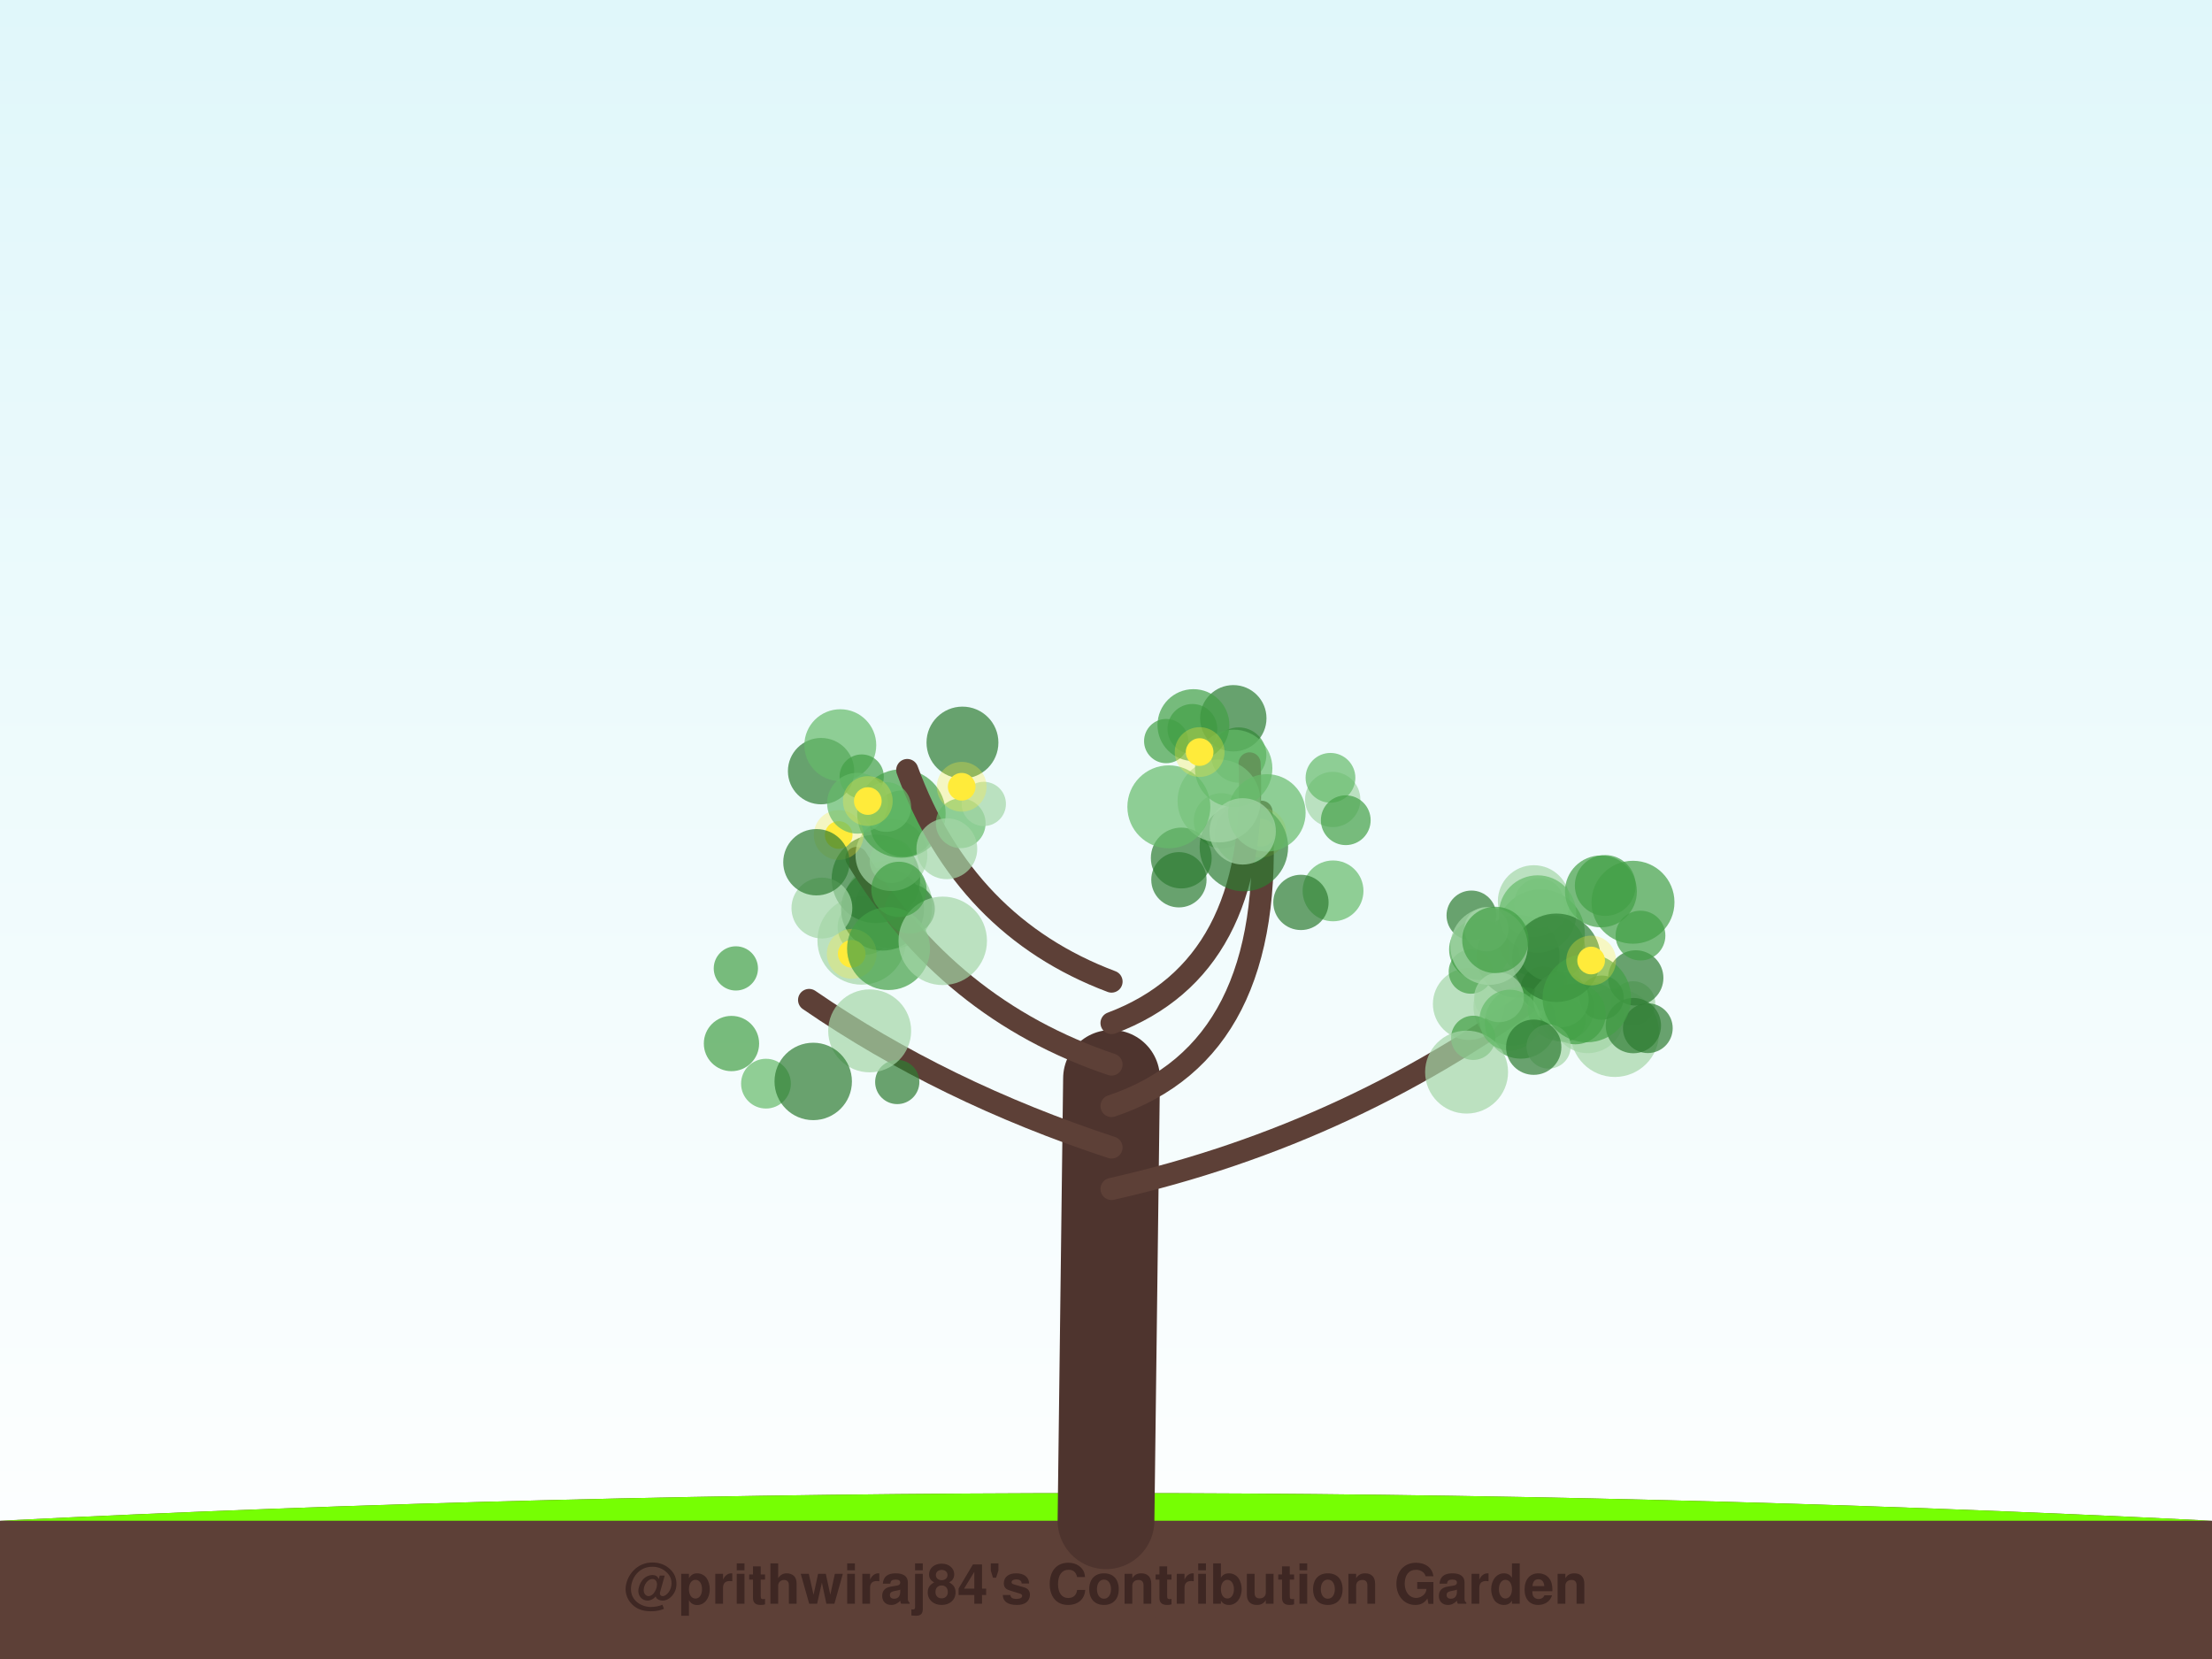
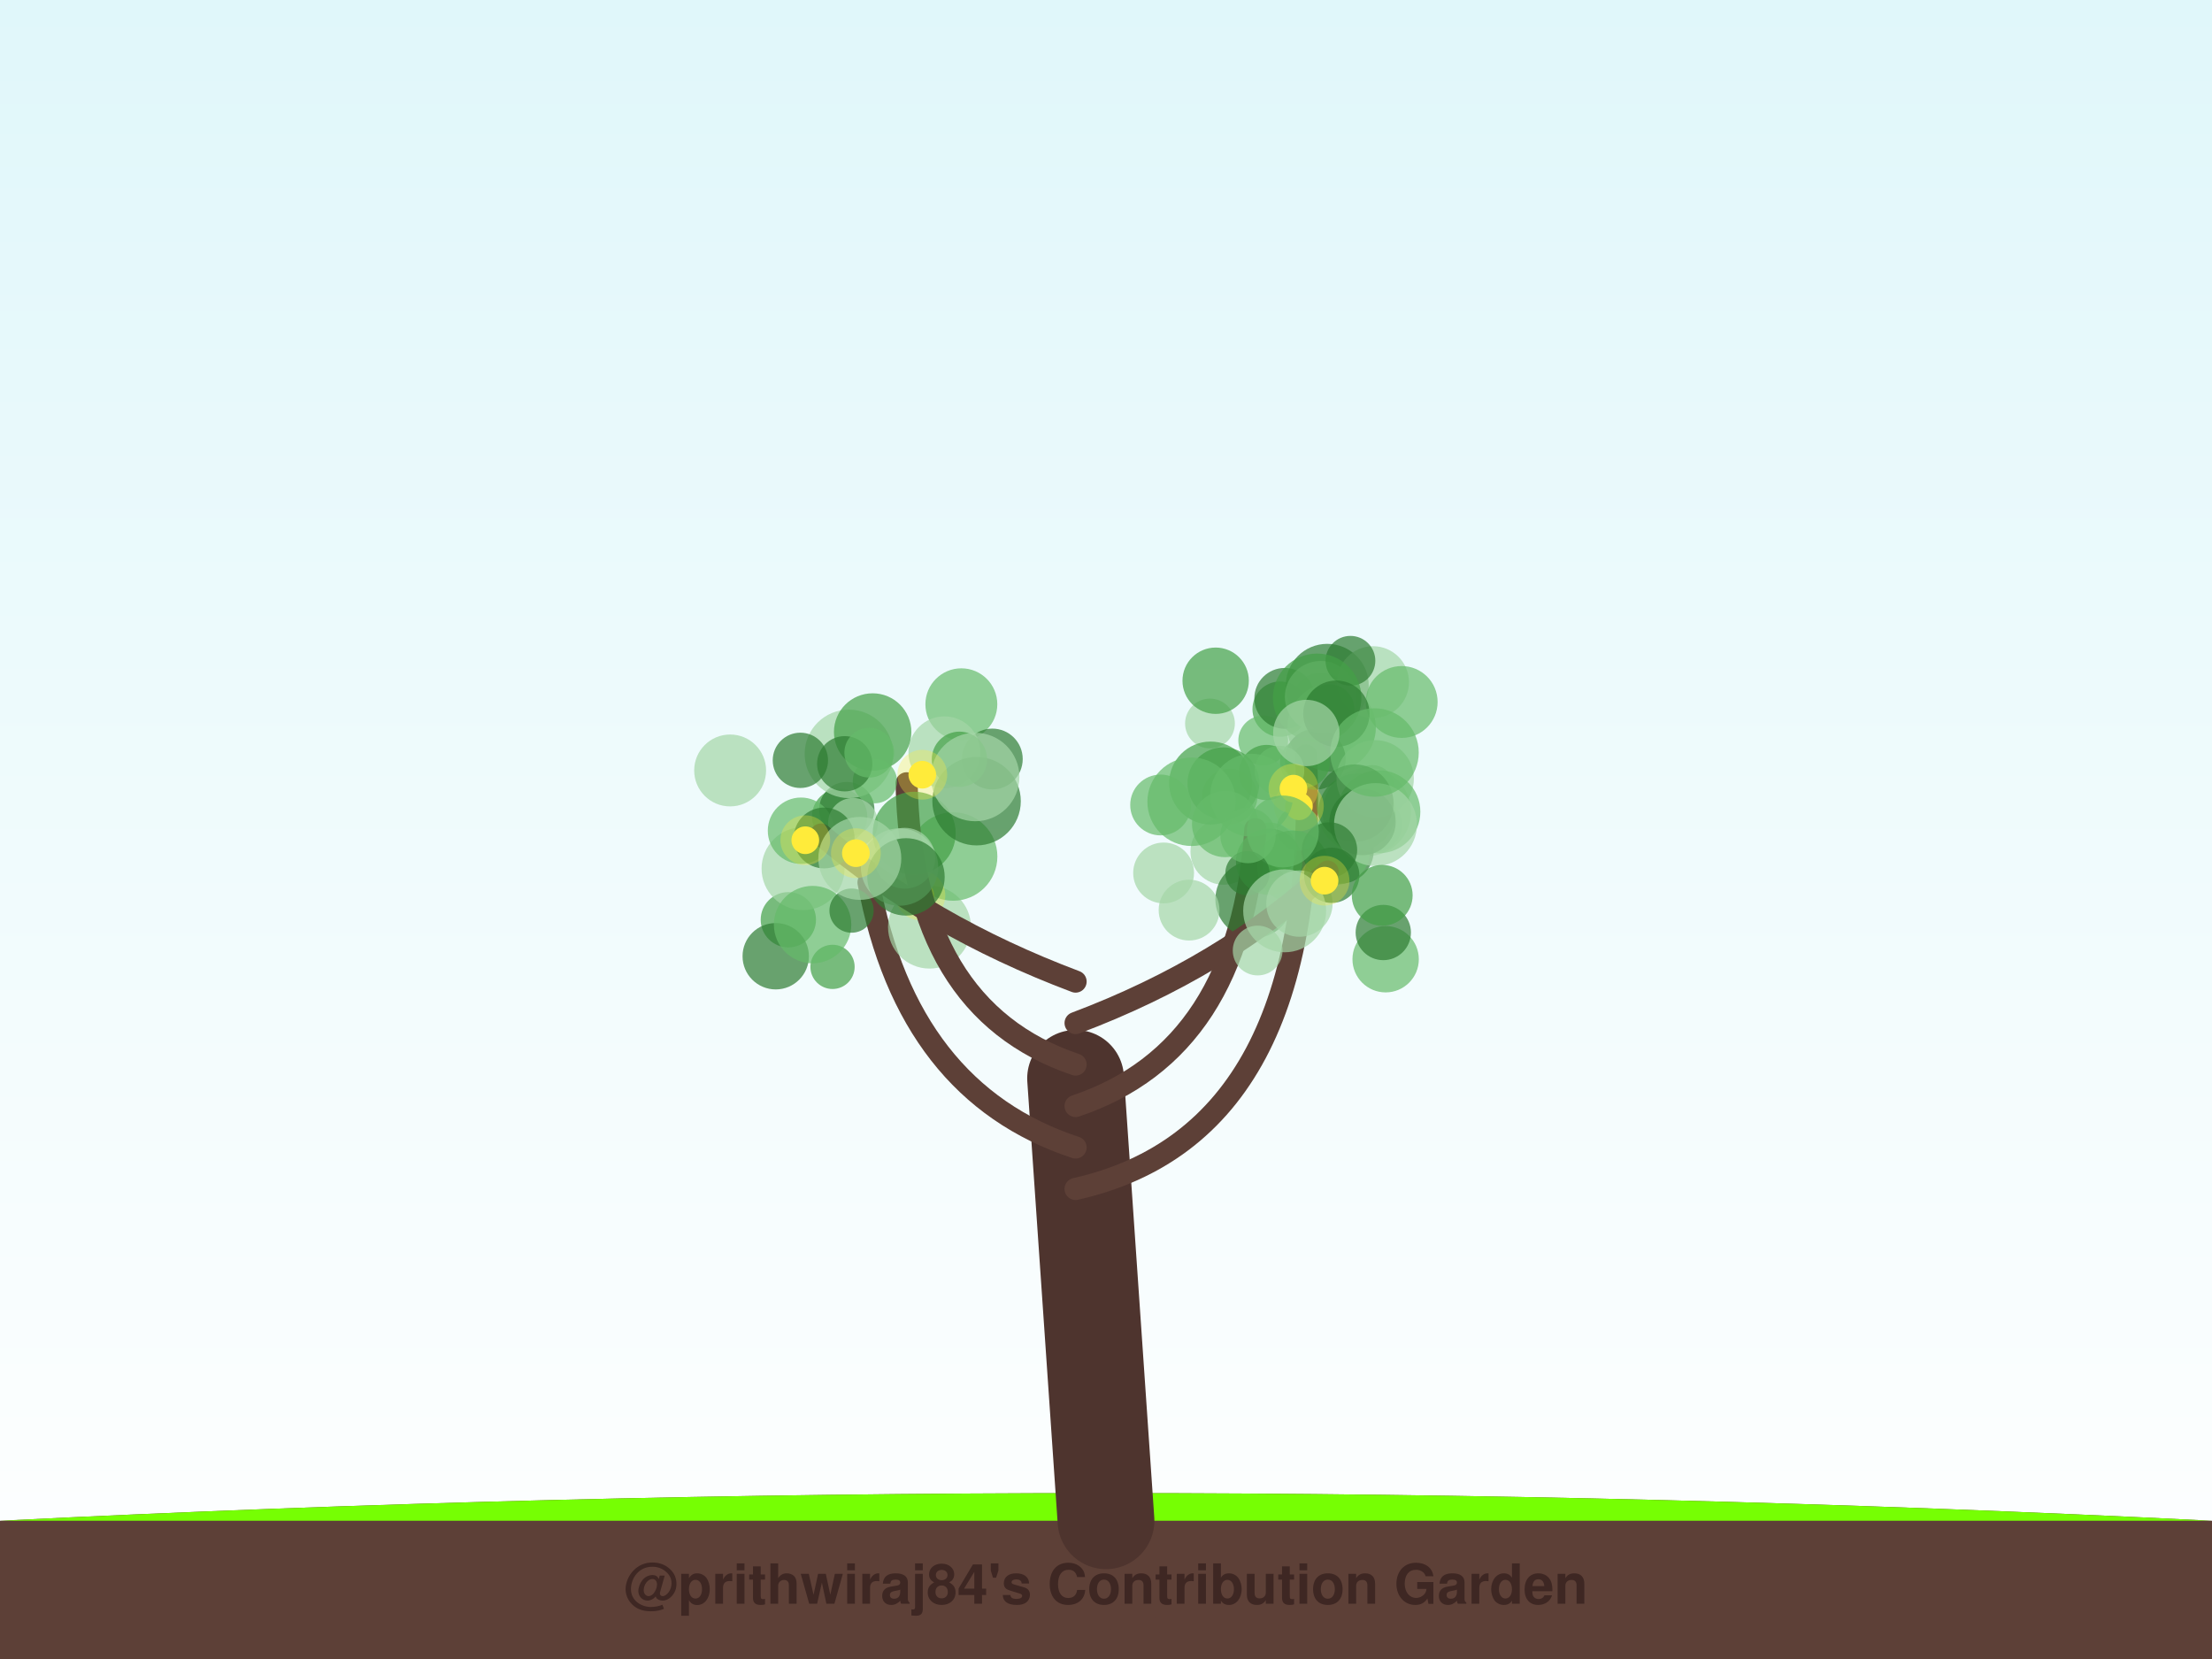
<svg xmlns="http://www.w3.org/2000/svg" width="800" height="600" viewBox="0 0 800 600">
  <defs>
    <linearGradient id="sky" x1="0%" y1="0%" x2="0%" y2="100%">
      <stop offset="0%" style="stop-color:#e0f7fa;stop-opacity:1" />
      <stop offset="100%" style="stop-color:#ffffff;stop-opacity:1" />
    </linearGradient>
    <filter id="glow" x="-20%" y="-20%" width="140%" height="140%">
      <feGaussianBlur stdDeviation="2" result="coloredBlur" />
      <feMerge>
        <feMergeNode in="coloredBlur" />
        <feMergeNode in="SourceGraphic" />
      </feMerge>
    </filter>
  </defs>
  <rect width="100%" height="100%" fill="url(#sky)" />
  <path d="M0,550 Q400,530 800,550 L800,600 L0,600 Z" stroke="#4e342e" stroke-width="0" fill="#5d4037" stroke-linecap="round" stroke-opacity="1.0" />
  <path d="M0,550 Q400,530 800,550" stroke="none" stroke-width="0" fill="#76ff03" stroke-linecap="round" stroke-opacity="0.1" />
-   <path d="M400,550 Q401.0,470.0 402,390" stroke="#4e342e" stroke-width="35" fill="none" stroke-linecap="round" stroke-opacity="1.0" />
-   <path d="M402,430 Q490.716,410 562.807,355.014" stroke="#5d4037" stroke-width="8" fill="none" stroke-linecap="round" stroke-opacity="1.0" />
-   <circle cx="546.893" cy="364.1" r="14" fill="#a5d6a7" fill-opacity="0.7" />
-   <circle cx="584.033" cy="373.5" r="16" fill="#a5d6a7" fill-opacity="0.7" />
-   <circle cx="580.563" cy="320.251" r="11" fill="#43a047" fill-opacity="0.7" />
-   <circle cx="559.515" cy="353.97" r="12" fill="#a5d6a7" fill-opacity="0.7" />
-   <circle cx="574.237" cy="367.896" r="13" fill="#a5d6a7" fill-opacity="0.7" />
-   <circle cx="590.592" cy="326.314" r="15" fill="#43a047" fill-opacity="0.7" />
-   <circle cx="531.228" cy="363.095" r="13" fill="#a5d6a7" fill-opacity="0.7" />
-   <circle cx="557.192" cy="337.639" r="16" fill="#66bb6a" fill-opacity="0.7" />
-   <circle cx="590.645" cy="362.877" r="8" fill="#a5d6a7" fill-opacity="0.7" />
-   <circle cx="549.034" cy="345.833" r="15" fill="#2e7d32" fill-opacity="0.7" />
-   <circle cx="554.724" cy="325.919" r="13" fill="#a5d6a7" fill-opacity="0.7" />
-   <circle cx="591.594" cy="353.676" r="10" fill="#2e7d32" fill-opacity="0.7" />
-   <circle cx="595.955" cy="371.86" r="9" fill="#2e7d32" fill-opacity="0.7" />
-   <circle cx="557.967" cy="357.545" r="8" fill="#2e7d32" fill-opacity="0.7" />
-   <circle cx="565.454" cy="368.795" r="8" fill="#43a047" fill-opacity="0.7" />
-   <circle cx="556.664" cy="326.626" r="9" fill="#a5d6a7" fill-opacity="0.7" />
-   <circle cx="564.527" cy="364.637" r="12" fill="#66bb6a" fill-opacity="0.7" />
-   <circle cx="550.022" cy="369.885" r="13" fill="#43a047" fill-opacity="0.7" />
-   <circle cx="561.276" cy="343.017" r="12" fill="#66bb6a" fill-opacity="0.7" />
-   <circle cx="531.936" cy="351.393" r="8" fill="#43a047" fill-opacity="0.7" />
-   <circle cx="579" cy="322.387" r="13" fill="#43a047" fill-opacity="0.7" />
-   <circle cx="593.306" cy="338.366" r="9" fill="#43a047" fill-opacity="0.7" />
-   <circle cx="532.798" cy="375.344" r="8" fill="#43a047" fill-opacity="0.7" />
-   <circle cx="579.262" cy="360.812" r="8" fill="#2e7d32" fill-opacity="0.7" />
-   <circle cx="569.746" cy="366.685" r="11" fill="#43a047" fill-opacity="0.7" />
-   <circle cx="532.159" cy="331.079" r="9" fill="#2e7d32" fill-opacity="0.7" />
-   <circle cx="535.088" cy="343.416" r="11" fill="#43a047" fill-opacity="0.7" />
-   <circle cx="542.156" cy="360.685" r="9" fill="#a5d6a7" fill-opacity="0.7" />
-   <circle cx="530.41" cy="387.739" r="15" fill="#a5d6a7" fill-opacity="0.7" />
-   <circle cx="556.091" cy="330.565" r="14" fill="#66bb6a" fill-opacity="0.7" />
-   <circle cx="564.555" cy="361.513" r="10" fill="#66bb6a" fill-opacity="0.7" />
-   <circle cx="537.592" cy="336.049" r="8" fill="#a5d6a7" fill-opacity="0.7" />
-   <circle cx="546.041" cy="368.937" r="11" fill="#66bb6a" fill-opacity="0.7" />
-   <circle cx="562.872" cy="346.391" r="16" fill="#2e7d32" fill-opacity="0.7" />
-   <circle cx="538.532" cy="342.194" r="14" fill="#a5d6a7" fill-opacity="0.7" />
-   <circle cx="560.066" cy="378.49" r="8" fill="#a5d6a7" fill-opacity="0.7" />
-   <circle cx="590.733" cy="370.927" r="10" fill="#2e7d32" fill-opacity="0.7" />
-   <circle cx="540.821" cy="339.934" r="12" fill="#43a047" fill-opacity="0.7" />
-   <circle cx="573.887" cy="360.965" r="16" fill="#43a047" fill-opacity="0.7" />
-   <circle cx="554.692" cy="378.736" r="10" fill="#2e7d32" fill-opacity="0.7" />
-   <circle cx="575.456" cy="347.386" r="5" fill="#ffeb3b" fill-opacity="1.0" />
-   <circle cx="575.456" cy="347.386" r="9" fill="#ffeb3b" fill-opacity="0.3" />
-   <path d="M402,415 Q341.152,395 292.621,361.652" stroke="#5d4037" stroke-width="8" fill="none" stroke-linecap="round" stroke-opacity="1.0" />
-   <circle cx="277.025" cy="391.919" r="9" fill="#66bb6a" fill-opacity="0.7" />
-   <circle cx="324.505" cy="391.318" r="8" fill="#2e7d32" fill-opacity="0.7" />
-   <circle cx="314.529" cy="372.827" r="15" fill="#a5d6a7" fill-opacity="0.7" />
-   <circle cx="312.949" cy="335.299" r="10" fill="#43a047" fill-opacity="0.7" />
-   <circle cx="311.635" cy="340.129" r="16" fill="#a5d6a7" fill-opacity="0.7" />
-   <circle cx="264.549" cy="377.409" r="10" fill="#43a047" fill-opacity="0.7" />
-   <circle cx="294.111" cy="391.115" r="14" fill="#2e7d32" fill-opacity="0.7" />
-   <circle cx="266.135" cy="350.24" r="8" fill="#43a047" fill-opacity="0.7" />
-   <circle cx="322.992" cy="329.013" r="14" fill="#66bb6a" fill-opacity="0.7" />
-   <circle cx="321.196" cy="327.246" r="16" fill="#a5d6a7" fill-opacity="0.7" />
-   <circle cx="319.18" cy="328.804" r="15" fill="#2e7d32" fill-opacity="0.7" />
-   <circle cx="308.04" cy="344.965" r="5" fill="#ffeb3b" fill-opacity="1.0" />
-   <circle cx="308.04" cy="344.965" r="9" fill="#ffeb3b" fill-opacity="0.3" />
-   <path d="M402,400 Q461.726,380 456.23,293.568" stroke="#5d4037" stroke-width="8" fill="none" stroke-linecap="round" stroke-opacity="1.0" />
-   <circle cx="481.995" cy="289.145" r="10" fill="#a5d6a7" fill-opacity="0.7" />
-   <circle cx="482.112" cy="322.197" r="11" fill="#66bb6a" fill-opacity="0.7" />
-   <circle cx="426.367" cy="318.179" r="10" fill="#2e7d32" fill-opacity="0.7" />
-   <circle cx="481.184" cy="281.307" r="9" fill="#66bb6a" fill-opacity="0.7" />
-   <circle cx="441.742" cy="296.86" r="10" fill="#66bb6a" fill-opacity="0.7" />
-   <circle cx="470.503" cy="326.366" r="10" fill="#2e7d32" fill-opacity="0.7" />
-   <circle cx="431.242" cy="263.611" r="9" fill="#43a047" fill-opacity="0.7" />
-   <circle cx="447.991" cy="273.07" r="10" fill="#43a047" fill-opacity="0.7" />
-   <circle cx="450.339" cy="301.63" r="11" fill="#43a047" fill-opacity="0.7" />
-   <circle cx="427.222" cy="310.314" r="11" fill="#2e7d32" fill-opacity="0.7" />
-   <circle cx="456.18" cy="301.145" r="5" fill="#ffeb3b" fill-opacity="1.0" />
-   <circle cx="456.18" cy="301.145" r="9" fill="#ffeb3b" fill-opacity="0.3" />
-   <path d="M402,385 Q342.648,365 309.75,310.298" stroke="#5d4037" stroke-width="8" fill="none" stroke-linecap="round" stroke-opacity="1.0" />
-   <circle cx="316.776" cy="317.856" r="16" fill="#2e7d32" fill-opacity="0.7" />
-   <circle cx="322.516" cy="311.343" r="8" fill="#66bb6a" fill-opacity="0.7" />
-   <circle cx="297.25" cy="328.413" r="11" fill="#a5d6a7" fill-opacity="0.7" />
-   <circle cx="329.093" cy="328.694" r="9" fill="#2e7d32" fill-opacity="0.7" />
-   <circle cx="322.396" cy="309.252" r="13" fill="#a5d6a7" fill-opacity="0.7" />
-   <circle cx="321.355" cy="343.062" r="15" fill="#43a047" fill-opacity="0.7" />
-   <circle cx="340.954" cy="340.267" r="16" fill="#a5d6a7" fill-opacity="0.7" />
-   <circle cx="326.641" cy="297.833" r="12" fill="#43a047" fill-opacity="0.7" />
-   <circle cx="326.004" cy="294.219" r="16" fill="#43a047" fill-opacity="0.7" />
-   <circle cx="325.123" cy="321.657" r="10" fill="#43a047" fill-opacity="0.7" />
-   <circle cx="303.318" cy="301.991" r="5" fill="#ffeb3b" fill-opacity="1.0" />
-   <circle cx="303.318" cy="301.991" r="9" fill="#ffeb3b" fill-opacity="0.3" />
-   <path d="M402,370 Q455.18,350 451.933,276.09" stroke="#5d4037" stroke-width="8" fill="none" stroke-linecap="round" stroke-opacity="1.0" />
-   <circle cx="446.044" cy="259.773" r="12" fill="#2e7d32" fill-opacity="0.7" />
-   <circle cx="449.86" cy="306.354" r="16" fill="#2e7d32" fill-opacity="0.7" />
-   <circle cx="440.88" cy="289.669" r="15" fill="#a5d6a7" fill-opacity="0.7" />
-   <circle cx="446.174" cy="277.882" r="14" fill="#66bb6a" fill-opacity="0.7" />
-   <circle cx="458.194" cy="293.983" r="14" fill="#66bb6a" fill-opacity="0.7" />
-   <circle cx="422.729" cy="291.799" r="15" fill="#66bb6a" fill-opacity="0.7" />
-   <circle cx="486.714" cy="296.644" r="9" fill="#43a047" fill-opacity="0.7" />
-   <circle cx="421.765" cy="268.023" r="8" fill="#43a047" fill-opacity="0.7" />
-   <circle cx="449.437" cy="300.679" r="12" fill="#a5d6a7" fill-opacity="0.7" />
-   <circle cx="431.625" cy="262.242" r="13" fill="#43a047" fill-opacity="0.7" />
-   <circle cx="433.865" cy="271.99" r="5" fill="#ffeb3b" fill-opacity="1.0" />
-   <circle cx="433.865" cy="271.99" r="9" fill="#ffeb3b" fill-opacity="0.3" />
-   <path d="M402,355 Q348.82,335 328.117,278.492" stroke="#5d4037" stroke-width="8" fill="none" stroke-linecap="round" stroke-opacity="1.0" />
-   <circle cx="296.958" cy="278.895" r="12" fill="#2e7d32" fill-opacity="0.7" />
-   <circle cx="303.906" cy="269.507" r="13" fill="#66bb6a" fill-opacity="0.7" />
-   <circle cx="295.269" cy="311.836" r="12" fill="#2e7d32" fill-opacity="0.7" />
-   <circle cx="347.453" cy="297.751" r="9" fill="#66bb6a" fill-opacity="0.7" />
-   <circle cx="355.813" cy="290.747" r="8" fill="#a5d6a7" fill-opacity="0.7" />
-   <circle cx="342.435" cy="306.97" r="11" fill="#a5d6a7" fill-opacity="0.7" />
-   <circle cx="311.643" cy="280.85" r="8" fill="#43a047" fill-opacity="0.7" />
-   <circle cx="348.088" cy="268.559" r="13" fill="#2e7d32" fill-opacity="0.7" />
-   <circle cx="310.134" cy="290.5" r="11" fill="#66bb6a" fill-opacity="0.7" />
-   <circle cx="320.52" cy="291.854" r="9" fill="#66bb6a" fill-opacity="0.7" />
-   <circle cx="313.857" cy="289.71" r="5" fill="#ffeb3b" fill-opacity="1.0" />
-   <circle cx="313.857" cy="289.71" r="9" fill="#ffeb3b" fill-opacity="0.3" />
-   <circle cx="347.808" cy="284.542" r="5" fill="#ffeb3b" fill-opacity="1.0" />
-   <circle cx="347.808" cy="284.542" r="9" fill="#ffeb3b" fill-opacity="0.3" />
+   <path d="M400,550 Q394.5,470.0 389,390" stroke="#4e342e" stroke-width="35" fill="none" stroke-linecap="round" stroke-opacity="1.0" />
+   <path d="M389,430 Q477.806,410 472.384,273.178" stroke="#5d4037" stroke-width="8" fill="none" stroke-linecap="round" stroke-opacity="1.0" />
+   <circle cx="477.753" cy="254.31" r="11" fill="#a5d6a7" fill-opacity="0.7" />
+   <circle cx="462.972" cy="256.465" r="10" fill="#43a047" fill-opacity="0.7" />
+   <circle cx="444.766" cy="288.03" r="10" fill="#66bb6a" fill-opacity="0.7" />
+   <circle cx="496.251" cy="284.698" r="8" fill="#43a047" fill-opacity="0.7" />
+   <circle cx="456.86" cy="267.807" r="9" fill="#66bb6a" fill-opacity="0.7" />
+   <circle cx="497.086" cy="298.235" r="10" fill="#a5d6a7" fill-opacity="0.7" />
+   <circle cx="437.605" cy="261.667" r="9" fill="#a5d6a7" fill-opacity="0.7" />
+   <circle cx="480.017" cy="247.856" r="15" fill="#2e7d32" fill-opacity="0.7" />
+   <circle cx="464.648" cy="252.57" r="11" fill="#2e7d32" fill-opacity="0.7" />
+   <circle cx="491.949" cy="298.511" r="11" fill="#66bb6a" fill-opacity="0.7" />
+   <circle cx="481.602" cy="263.086" r="16" fill="#66bb6a" fill-opacity="0.7" />
+   <circle cx="442.551" cy="307.976" r="12" fill="#a5d6a7" fill-opacity="0.7" />
+   <circle cx="459.007" cy="307.456" r="10" fill="#66bb6a" fill-opacity="0.7" />
+   <circle cx="475.677" cy="274.618" r="11" fill="#2e7d32" fill-opacity="0.7" />
+   <circle cx="442.466" cy="283.292" r="13" fill="#43a047" fill-opacity="0.7" />
+   <circle cx="494.333" cy="293.635" r="16" fill="#a5d6a7" fill-opacity="0.7" />
+   <circle cx="496.575" cy="246.707" r="13" fill="#a5d6a7" fill-opacity="0.7" />
+   <circle cx="506.934" cy="253.885" r="13" fill="#66bb6a" fill-opacity="0.7" />
+   <circle cx="492.798" cy="295.539" r="9" fill="#a5d6a7" fill-opacity="0.7" />
+   <circle cx="484.845" cy="307.571" r="12" fill="#2e7d32" fill-opacity="0.7" />
+   <circle cx="437.833" cy="283.199" r="15" fill="#43a047" fill-opacity="0.7" />
+   <circle cx="477.691" cy="252.045" r="13" fill="#a5d6a7" fill-opacity="0.7" />
+   <circle cx="469.728" cy="299.66" r="8" fill="#66bb6a" fill-opacity="0.7" />
+   <circle cx="488.404" cy="238.983" r="9" fill="#2e7d32" fill-opacity="0.7" />
+   <circle cx="490.734" cy="293.803" r="14" fill="#43a047" fill-opacity="0.7" />
+   <circle cx="458.076" cy="279.395" r="10" fill="#43a047" fill-opacity="0.7" />
+   <circle cx="471.939" cy="275.815" r="9" fill="#43a047" fill-opacity="0.7" />
+   <circle cx="462.72" cy="278.705" r="9" fill="#66bb6a" fill-opacity="0.7" />
+   <circle cx="497.344" cy="281.668" r="14" fill="#a5d6a7" fill-opacity="0.7" />
+   <circle cx="480.837" cy="256.468" r="9" fill="#66bb6a" fill-opacity="0.7" />
+   <circle cx="498.687" cy="293.589" r="15" fill="#66bb6a" fill-opacity="0.7" />
+   <circle cx="439.66" cy="246.196" r="12" fill="#43a047" fill-opacity="0.7" />
+   <circle cx="483.513" cy="307.904" r="12" fill="#66bb6a" fill-opacity="0.7" />
+   <circle cx="443.095" cy="298.008" r="12" fill="#66bb6a" fill-opacity="0.7" />
+   <circle cx="476.363" cy="252.368" r="16" fill="#43a047" fill-opacity="0.7" />
+   <circle cx="489.996" cy="290.473" r="14" fill="#2e7d32" fill-opacity="0.7" />
+   <circle cx="483.322" cy="258.119" r="12" fill="#2e7d32" fill-opacity="0.7" />
+   <circle cx="492.779" cy="297.277" r="12" fill="#2e7d32" fill-opacity="0.7" />
+   <circle cx="497.463" cy="298.212" r="15" fill="#a5d6a7" fill-opacity="0.7" />
+   <circle cx="497.11" cy="272.158" r="16" fill="#66bb6a" fill-opacity="0.7" />
+   <circle cx="469.77" cy="291.605" r="5" fill="#ffeb3b" fill-opacity="1.0" />
+   <circle cx="469.77" cy="291.605" r="9" fill="#ffeb3b" fill-opacity="0.3" />
+   <path d="M389,415 Q328.179,395 314.11,319.145" stroke="#5d4037" stroke-width="8" fill="none" stroke-linecap="round" stroke-opacity="1.0" />
+   <circle cx="285.119" cy="332.64" r="10" fill="#43a047" fill-opacity="0.7" />
+   <circle cx="301.096" cy="349.684" r="8" fill="#43a047" fill-opacity="0.7" />
+   <circle cx="303.653" cy="295.269" r="10" fill="#43a047" fill-opacity="0.7" />
+   <circle cx="336.172" cy="335.301" r="15" fill="#a5d6a7" fill-opacity="0.7" />
+   <circle cx="290.435" cy="314.158" r="15" fill="#a5d6a7" fill-opacity="0.7" />
+   <circle cx="280.553" cy="345.838" r="12" fill="#2e7d32" fill-opacity="0.7" />
+   <circle cx="306.255" cy="292.795" r="10" fill="#2e7d32" fill-opacity="0.7" />
+   <circle cx="293.882" cy="334.393" r="14" fill="#66bb6a" fill-opacity="0.7" />
+   <circle cx="289.683" cy="300.437" r="12" fill="#66bb6a" fill-opacity="0.7" />
+   <circle cx="308.518" cy="297.59" r="9" fill="#a5d6a7" fill-opacity="0.7" />
+   <circle cx="344.714" cy="309.771" r="16" fill="#66bb6a" fill-opacity="0.7" />
+   <circle cx="332.875" cy="323.831" r="5" fill="#ffeb3b" fill-opacity="1.0" />
+   <circle cx="332.875" cy="323.831" r="9" fill="#ffeb3b" fill-opacity="0.3" />
+   <path d="M389,400 Q448.701,380 454.032,299.86" stroke="#5d4037" stroke-width="8" fill="none" stroke-linecap="round" stroke-opacity="1.0" />
+   <circle cx="420.836" cy="315.718" r="11" fill="#a5d6a7" fill-opacity="0.7" />
+   <circle cx="419.757" cy="291.129" r="11" fill="#66bb6a" fill-opacity="0.7" />
+   <circle cx="453.558" cy="325.244" r="14" fill="#2e7d32" fill-opacity="0.7" />
+   <circle cx="472.446" cy="265.098" r="12" fill="#a5d6a7" fill-opacity="0.7" />
+   <circle cx="467.636" cy="313.358" r="13" fill="#43a047" fill-opacity="0.7" />
+   <circle cx="452.693" cy="287.617" r="15" fill="#66bb6a" fill-opacity="0.7" />
+   <circle cx="480.84" cy="307.4" r="10" fill="#2e7d32" fill-opacity="0.7" />
+   <circle cx="430.966" cy="289.965" r="16" fill="#66bb6a" fill-opacity="0.7" />
+   <circle cx="458.999" cy="311.654" r="12" fill="#43a047" fill-opacity="0.7" />
+   <circle cx="430.049" cy="329.15" r="11" fill="#a5d6a7" fill-opacity="0.7" />
+   <circle cx="467.794" cy="285.222" r="5" fill="#ffeb3b" fill-opacity="1.0" />
+   <circle cx="467.794" cy="285.222" r="9" fill="#ffeb3b" fill-opacity="0.3" />
+   <path d="M389,385 Q329.672,365 327.887,283.291" stroke="#5d4037" stroke-width="8" fill="none" stroke-linecap="round" stroke-opacity="1.0" />
+   <circle cx="347.686" cy="254.708" r="13" fill="#66bb6a" fill-opacity="0.7" />
+   <circle cx="358.881" cy="274.508" r="11" fill="#2e7d32" fill-opacity="0.7" />
+   <circle cx="307.014" cy="272.65" r="16" fill="#a5d6a7" fill-opacity="0.7" />
+   <circle cx="341.555" cy="272.086" r="13" fill="#a5d6a7" fill-opacity="0.7" />
+   <circle cx="330.635" cy="301.339" r="15" fill="#43a047" fill-opacity="0.7" />
+   <circle cx="315.605" cy="264.741" r="14" fill="#43a047" fill-opacity="0.7" />
+   <circle cx="353.19" cy="289.756" r="16" fill="#2e7d32" fill-opacity="0.7" />
+   <circle cx="346.996" cy="274.604" r="10" fill="#43a047" fill-opacity="0.7" />
+   <circle cx="316.416" cy="282.521" r="8" fill="#66bb6a" fill-opacity="0.7" />
+   <circle cx="352.687" cy="281.014" r="16" fill="#a5d6a7" fill-opacity="0.7" />
+   <circle cx="333.564" cy="280.187" r="5" fill="#ffeb3b" fill-opacity="1.0" />
+   <circle cx="333.564" cy="280.187" r="9" fill="#ffeb3b" fill-opacity="0.3" />
+   <path d="M389,370 Q442.172,350 480.154,315.229" stroke="#5d4037" stroke-width="8" fill="none" stroke-linecap="round" stroke-opacity="1.0" />
+   <circle cx="469.955" cy="326.798" r="12" fill="#a5d6a7" fill-opacity="0.7" />
+   <circle cx="481.642" cy="316.56" r="10" fill="#2e7d32" fill-opacity="0.7" />
+   <circle cx="463.963" cy="300.705" r="13" fill="#66bb6a" fill-opacity="0.7" />
+   <circle cx="501.136" cy="346.916" r="12" fill="#66bb6a" fill-opacity="0.7" />
+   <circle cx="451.161" cy="315.804" r="8" fill="#2e7d32" fill-opacity="0.7" />
+   <circle cx="454.847" cy="343.774" r="9" fill="#a5d6a7" fill-opacity="0.7" />
+   <circle cx="451.353" cy="302.193" r="10" fill="#66bb6a" fill-opacity="0.7" />
+   <circle cx="464.618" cy="329.406" r="15" fill="#a5d6a7" fill-opacity="0.7" />
+   <circle cx="500.283" cy="337.258" r="10" fill="#2e7d32" fill-opacity="0.7" />
+   <circle cx="499.896" cy="323.82" r="11" fill="#43a047" fill-opacity="0.7" />
+   <circle cx="479.042" cy="318.506" r="5" fill="#ffeb3b" fill-opacity="1.0" />
+   <circle cx="479.042" cy="318.506" r="9" fill="#ffeb3b" fill-opacity="0.3" />
+   <path d="M389,355 Q335.828,335 296.904,301.828" stroke="#5d4037" stroke-width="8" fill="none" stroke-linecap="round" stroke-opacity="1.0" />
+   <circle cx="305.509" cy="276.225" r="10" fill="#2e7d32" fill-opacity="0.7" />
+   <circle cx="314.385" cy="272.218" r="9" fill="#66bb6a" fill-opacity="0.7" />
+   <circle cx="298.071" cy="303.068" r="11" fill="#2e7d32" fill-opacity="0.7" />
+   <circle cx="327.223" cy="310.394" r="11" fill="#a5d6a7" fill-opacity="0.7" />
+   <circle cx="325.332" cy="313.575" r="14" fill="#a5d6a7" fill-opacity="0.7" />
+   <circle cx="307.979" cy="329.334" r="8" fill="#2e7d32" fill-opacity="0.7" />
+   <circle cx="327.659" cy="317.139" r="14" fill="#2e7d32" fill-opacity="0.7" />
+   <circle cx="310.957" cy="310.454" r="15" fill="#a5d6a7" fill-opacity="0.7" />
+   <circle cx="264.063" cy="278.646" r="13" fill="#a5d6a7" fill-opacity="0.7" />
+   <circle cx="289.467" cy="274.987" r="10" fill="#2e7d32" fill-opacity="0.7" />
+   <circle cx="291.25" cy="303.882" r="5" fill="#ffeb3b" fill-opacity="1.0" />
+   <circle cx="291.25" cy="303.882" r="9" fill="#ffeb3b" fill-opacity="0.3" />
+   <circle cx="309.544" cy="308.565" r="5" fill="#ffeb3b" fill-opacity="1.0" />
+   <circle cx="309.544" cy="308.565" r="9" fill="#ffeb3b" fill-opacity="0.3" />
  <text x="400" y="580" font-family="Segoe UI, Helvetica, Arial, sans-serif" font-size="20" fill="#3e2723" text-anchor="middle" font-weight="bold">@prithwiraj84's Contribution Garden</text>
  <text x="400" y="595" font-family="Segoe UI, Helvetica, Arial, sans-serif" font-size="14" fill="#5d4037" text-anchor="middle" font-weight="bold">Grown over 5 years</text>
</svg>
